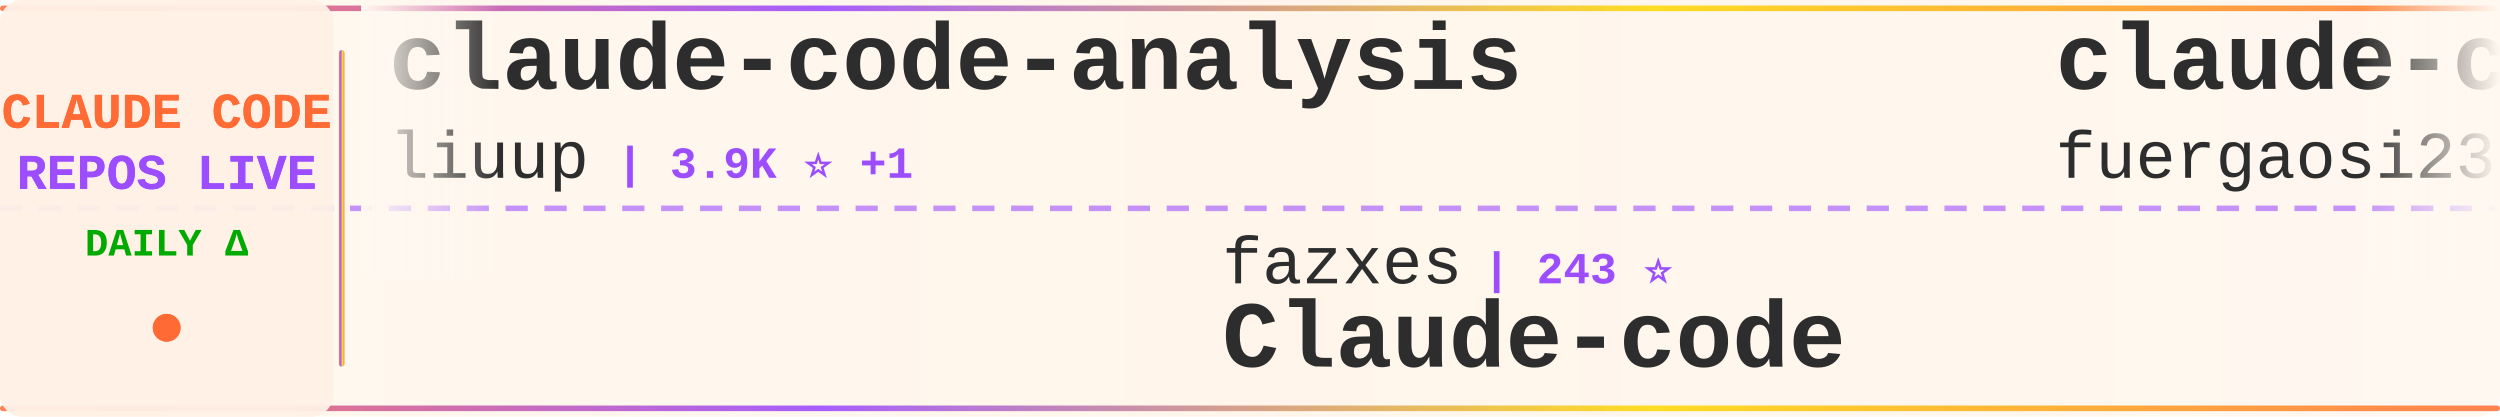
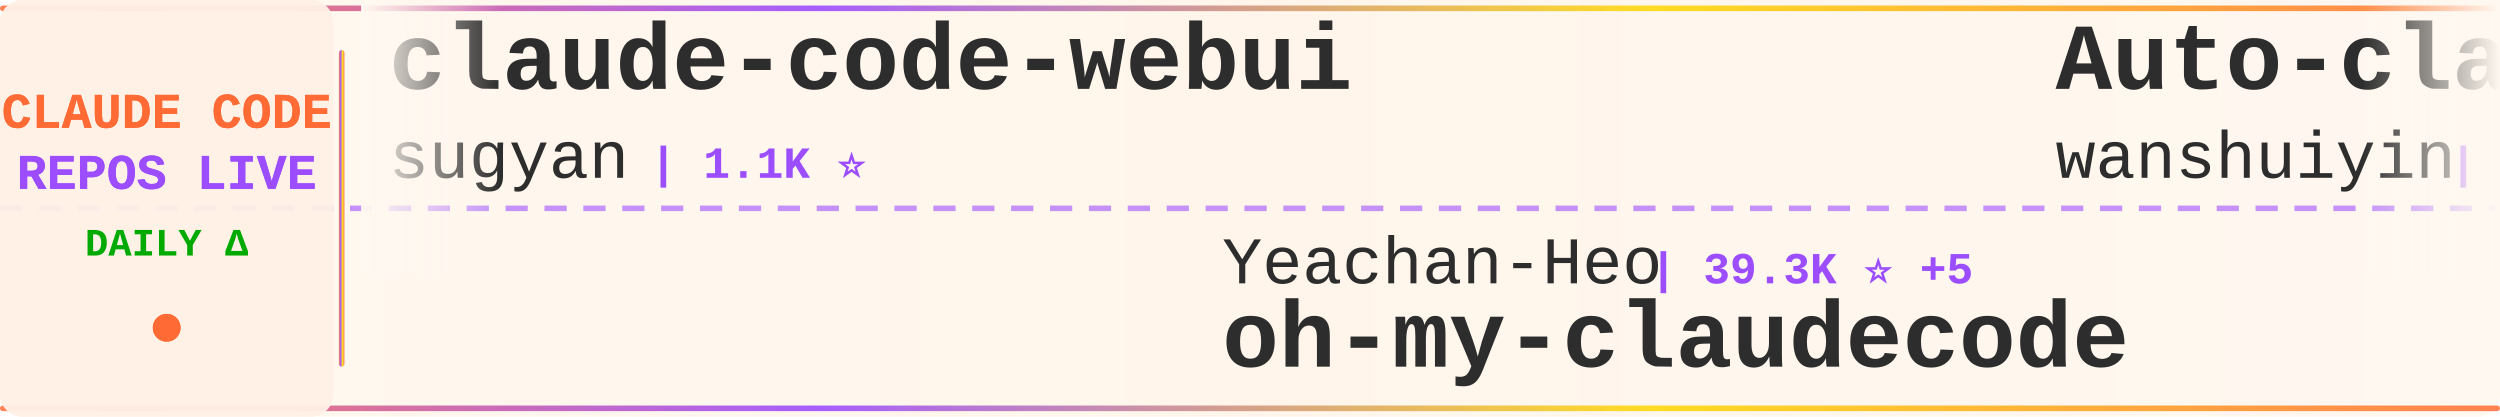
<svg xmlns="http://www.w3.org/2000/svg" width="900" height="150">
  <defs>
    <linearGradient id="tickerBg" x1="0%" y1="0%" x2="100%" y2="0%">
      <stop offset="0%" style="stop-color:#fff8f0;stop-opacity:0.98" />
      <stop offset="50%" style="stop-color:#fff5eb;stop-opacity:1" />
      <stop offset="100%" style="stop-color:#fff8f0;stop-opacity:0.98" />
    </linearGradient>
    <linearGradient id="borderGrad" x1="0%" y1="0%" x2="100%" y2="0%">
      <stop offset="0%" style="stop-color:#FF6B35;stop-opacity:0.85">
        <animate attributeName="stop-opacity" values="0.85;1;0.85" dur="2s" repeatCount="indefinite" />
      </stop>
      <stop offset="33%" style="stop-color:#9C4EFF;stop-opacity:0.9">
        <animate attributeName="stop-opacity" values="0.9;1;0.9" dur="2.2s" repeatCount="indefinite" />
      </stop>
      <stop offset="66%" style="stop-color:#FFD700;stop-opacity:0.85">
        <animate attributeName="stop-opacity" values="0.85;1;0.85" dur="1.8s" repeatCount="indefinite" />
      </stop>
      <stop offset="100%" style="stop-color:#FF6B35;stop-opacity:0.85">
        <animate attributeName="stop-opacity" values="0.85;1;0.85" dur="2s" repeatCount="indefinite" />
      </stop>
    </linearGradient>
    <filter id="textGlow">
      <feGaussianBlur stdDeviation="0.15" result="coloredBlur" />
      <feMerge>
        <feMergeNode in="coloredBlur" />
        <feMergeNode in="SourceGraphic" />
      </feMerge>
    </filter>
    <filter id="metricGlow">
      <feGaussianBlur stdDeviation="0.2" result="coloredBlur" />
      <feMerge>
        <feMergeNode in="coloredBlur" />
        <feMergeNode in="SourceGraphic" />
      </feMerge>
    </filter>
    <linearGradient id="leftFade" x1="0%" y1="0%" x2="100%" y2="0%">
      <stop offset="0%" style="stop-color:#fff8f0;stop-opacity:1" />
      <stop offset="100%" style="stop-color:#fff8f0;stop-opacity:0" />
    </linearGradient>
    <linearGradient id="rightFade" x1="0%" y1="0%" x2="100%" y2="0%">
      <stop offset="0%" style="stop-color:#fff8f0;stop-opacity:0" />
      <stop offset="100%" style="stop-color:#fff8f0;stop-opacity:1" />
    </linearGradient>
  </defs>
  <rect width="900" height="150" fill="url(#tickerBg)" rx="8" />
  <rect x="0" y="2" width="900" height="2" fill="url(#borderGrad)" rx="1" />
  <rect x="0" y="146" width="900" height="2" fill="url(#borderGrad)" rx="1" />
  <line x1="0" y1="75" x2="900" y2="75" stroke="#9C4EFF" stroke-width="2" stroke-dasharray="8 6" opacity="0.6" />
  <rect x="0" y="0" width="120" height="150" fill="#fff0e6" opacity="0.95" rx="8" />
  <text x="60" y="46" font-family="'Courier New', monospace" font-size="18" font-weight="bold" fill="#FF6B35" text-anchor="middle" filter="url(#textGlow)">
    CLAUDE CODE
  </text>
  <text x="60" y="68" font-family="'Courier New', monospace" font-size="18" font-weight="bold" fill="#9C4EFF" text-anchor="middle" filter="url(#textGlow)">
    REPOS LIVE
  </text>
  <text x="60" y="92" font-family="'Courier New', monospace" font-size="14" font-weight="bold" fill="#00aa00" text-anchor="middle">
    DAILY Δ
  </text>
  <circle cx="60" cy="118" r="5" fill="#FF6B35" filter="url(#metricGlow)">
    <animate attributeName="r" values="4;6;4" dur="1.5s" repeatCount="indefinite" />
    <animate attributeName="opacity" values="0.6;1;0.6" dur="1.5s" repeatCount="indefinite" />
  </circle>
  <rect x="122" y="18" width="2" height="114" fill="url(#borderGrad)" rx="1" />
  <clipPath id="tickerClip">
    <rect x="130" y="0" width="770" height="150" />
  </clipPath>
  <g clip-path="url(#tickerClip)">
    <g id="tickerItems">
      <animateTransform attributeName="transform" attributeType="XML" type="translate" from="0 0" to="-3000 0" dur="54s" repeatCount="indefinite" />
      <g transform="translate(0, 0)">
-         <text x="140" y="32" font-family="'Courier New', monospace" font-size="34" font-weight="bold" fill="#2d2d2d">claude-code-analysis</text>
-         <text x="140" y="64" font-family="'Courier New', monospace" font-size="24" font-weight="normal" fill="#2d2d2d" opacity="1.0">liuup</text>
-         <text x="222" y="64" font-family="'Courier New', monospace" font-size="16" font-weight="bold" fill="#9C4EFF"> | 3.9K ⭐ +1</text>
+         <text x="140" y="32" font-family="'Courier New', monospace" font-size="34" font-weight="bold" fill="#2d2d2d">claude-code-webui</text>
+         <text x="140" y="64" font-family="'Courier New', monospace" font-size="24" font-weight="normal" fill="#2d2d2d" opacity="1.0">sugyan</text>
+         <text x="234" y="64" font-family="'Courier New', monospace" font-size="16" font-weight="bold" fill="#9C4EFF"> | 1.1K ⭐</text>
      </g>
      <g transform="translate(300, 0)">
-         <text x="140" y="102" font-family="'Courier New', monospace" font-size="24" font-weight="normal" fill="#2d2d2d" opacity="1.0">fazxes</text>
-         <text x="234" y="102" font-family="'Courier New', monospace" font-size="16" font-weight="bold" fill="#9C4EFF"> | 243 ⭐</text>
-         <text x="140" y="132" font-family="'Courier New', monospace" font-size="34" font-weight="bold" fill="#2d2d2d">Claude-code</text>
+         <text x="140" y="102" font-family="'Courier New', monospace" font-size="24" font-weight="normal" fill="#2d2d2d" opacity="1.0">Yeachan-Heo</text>
+         <text x="294" y="102" font-family="'Courier New', monospace" font-size="16" font-weight="bold" fill="#9C4EFF"> | 39.3K ⭐ +5</text>
+         <text x="140" y="132" font-family="'Courier New', monospace" font-size="34" font-weight="bold" fill="#2d2d2d">oh-my-claudecode</text>
      </g>
      <g transform="translate(600, 0)">
-         <text x="140" y="32" font-family="'Courier New', monospace" font-size="34" font-weight="bold" fill="#2d2d2d">claude-code-proxy</text>
-         <text x="140" y="64" font-family="'Courier New', monospace" font-size="24" font-weight="normal" fill="#2d2d2d" opacity="1.0">fuergaosi233</text>
-         <text x="306" y="64" font-family="'Courier New', monospace" font-size="16" font-weight="bold" fill="#9C4EFF"> | 2.8K ⭐</text>
+         <text x="140" y="32" font-family="'Courier New', monospace" font-size="34" font-weight="bold" fill="#2d2d2d">Auto-claude-code-researc...</text>
+         <text x="140" y="64" font-family="'Courier New', monospace" font-size="24" font-weight="normal" fill="#2d2d2d" opacity="1.0">wanshuiyin</text>
+         <text x="282" y="64" font-family="'Courier New', monospace" font-size="16" font-weight="bold" fill="#9C4EFF"> | 16.5K ⭐ +4</text>
      </g>
      <g transform="translate(900, 0)">
-         <text x="140" y="102" font-family="'Courier New', monospace" font-size="24" font-weight="normal" fill="#2d2d2d" opacity="1.0">zebbern</text>
-         <text x="246" y="102" font-family="'Courier New', monospace" font-size="16" font-weight="bold" fill="#9C4EFF"> | 4.6K ⭐ +2</text>
-         <text x="140" y="132" font-family="'Courier New', monospace" font-size="34" font-weight="bold" fill="#2d2d2d">claude-code-guide</text>
+         <text x="140" y="102" font-family="'Courier New', monospace" font-size="24" font-weight="normal" fill="#2d2d2d" opacity="1.0">digitalsamba</text>
+         <text x="306" y="102" font-family="'Courier New', monospace" font-size="16" font-weight="bold" fill="#9C4EFF"> | 2.1K ⭐ +1</text>
+         <text x="140" y="132" font-family="'Courier New', monospace" font-size="34" font-weight="bold" fill="#2d2d2d">claude-code-video-toolki...</text>
      </g>
      <g transform="translate(1200, 0)">
-         <text x="140" y="32" font-family="'Courier New', monospace" font-size="34" font-weight="bold" fill="#2d2d2d">ClaudeCode</text>
-         <text x="140" y="64" font-family="'Courier New', monospace" font-size="24" font-weight="normal" fill="#2d2d2d" opacity="1.0">guanshan</text>
-         <text x="258" y="64" font-family="'Courier New', monospace" font-size="16" font-weight="bold" fill="#9C4EFF"> | 61 ⭐</text>
+         <text x="140" y="32" font-family="'Courier New', monospace" font-size="34" font-weight="bold" fill="#2d2d2d">claude-code-cli</text>
+         <text x="140" y="64" font-family="'Courier New', monospace" font-size="24" font-weight="normal" fill="#2d2d2d" opacity="1.0">huangserva</text>
+         <text x="282" y="64" font-family="'Courier New', monospace" font-size="16" font-weight="bold" fill="#9C4EFF"> | 630 ⭐</text>
      </g>
      <g transform="translate(1500, 0)">
-         <text x="140" y="102" font-family="'Courier New', monospace" font-size="24" font-weight="normal" fill="#2d2d2d" opacity="1.0">overwirehq</text>
-         <text x="282" y="102" font-family="'Courier New', monospace" font-size="16" font-weight="bold" fill="#9C4EFF"> | 2.8K ⭐ -1</text>
-         <text x="140" y="132" font-family="'Courier New', monospace" font-size="34" font-weight="bold" fill="#2d2d2d">claude-code-telegram</text>
+         <text x="140" y="102" font-family="'Courier New', monospace" font-size="24" font-weight="normal" fill="#2d2d2d" opacity="1.0">Donchitos</text>
+         <text x="270" y="102" font-family="'Courier New', monospace" font-size="16" font-weight="bold" fill="#9C4EFF"> | 25.3K ⭐</text>
+         <text x="140" y="132" font-family="'Courier New', monospace" font-size="34" font-weight="bold" fill="#2d2d2d">Claude-Code-Game-Studios</text>
      </g>
      <g transform="translate(1800, 0)">
-         <text x="140" y="32" font-family="'Courier New', monospace" font-size="34" font-weight="bold" fill="#2d2d2d">claude-code-local</text>
-         <text x="140" y="64" font-family="'Courier New', monospace" font-size="24" font-weight="normal" fill="#2d2d2d" opacity="1.0">nicedreamzapp</text>
-         <text x="318" y="64" font-family="'Courier New', monospace" font-size="16" font-weight="bold" fill="#9C4EFF"> | 3.3K ⭐</text>
+         <text x="140" y="32" font-family="'Courier New', monospace" font-size="34" font-weight="bold" fill="#2d2d2d">claude-code-source-code</text>
+         <text x="140" y="64" font-family="'Courier New', monospace" font-size="24" font-weight="normal" fill="#2d2d2d" opacity="1.0">777genius</text>
+         <text x="270" y="64" font-family="'Courier New', monospace" font-size="16" font-weight="bold" fill="#9C4EFF"> | 932 ⭐</text>
      </g>
      <g transform="translate(2100, 0)">
-         <text x="140" y="102" font-family="'Courier New', monospace" font-size="24" font-weight="normal" fill="#2d2d2d" opacity="1.0">anthropics</text>
-         <text x="282" y="102" font-family="'Courier New', monospace" font-size="16" font-weight="bold" fill="#9C4EFF"> | 177.5K ⭐ +50</text>
-         <text x="140" y="132" font-family="'Courier New', monospace" font-size="34" font-weight="bold" fill="#2d2d2d">skills</text>
+         <text x="140" y="102" font-family="'Courier New', monospace" font-size="24" font-weight="normal" fill="#2d2d2d" opacity="1.0">WorldFlowAI</text>
+         <text x="294" y="102" font-family="'Courier New', monospace" font-size="16" font-weight="bold" fill="#9C4EFF"> | 3.4K ⭐ +6</text>
+         <text x="140" y="132" font-family="'Courier New', monospace" font-size="34" font-weight="bold" fill="#2d2d2d">everything-claude-code</text>
      </g>
      <g transform="translate(2400, 0)">
-         <text x="140" y="32" font-family="'Courier New', monospace" font-size="34" font-weight="bold" fill="#2d2d2d">claude-code-from-scratch</text>
-         <text x="140" y="64" font-family="'Courier New', monospace" font-size="24" font-weight="normal" fill="#2d2d2d" opacity="1.0">Windy3f3f3f3f</text>
-         <text x="318" y="64" font-family="'Courier New', monospace" font-size="16" font-weight="bold" fill="#9C4EFF"> | 2.7K ⭐</text>
+         <text x="140" y="32" font-family="'Courier New', monospace" font-size="34" font-weight="bold" fill="#2d2d2d">claude-code-workflows</text>
+         <text x="140" y="64" font-family="'Courier New', monospace" font-size="24" font-weight="normal" fill="#2d2d2d" opacity="1.0">OneRedOak</text>
+         <text x="270" y="64" font-family="'Courier New', monospace" font-size="16" font-weight="bold" fill="#9C4EFF"> | 3.9K ⭐</text>
      </g>
      <g transform="translate(2700, 0)">
-         <text x="140" y="102" font-family="'Courier New', monospace" font-size="24" font-weight="normal" fill="#2d2d2d" opacity="1.0">OneRedOak</text>
-         <text x="270" y="102" font-family="'Courier New', monospace" font-size="16" font-weight="bold" fill="#9C4EFF"> | 3.9K ⭐ +1</text>
-         <text x="140" y="132" font-family="'Courier New', monospace" font-size="34" font-weight="bold" fill="#2d2d2d">claude-code-workflows</text>
+         <text x="140" y="102" font-family="'Courier New', monospace" font-size="24" font-weight="normal" fill="#2d2d2d" opacity="1.0">VILA-Lab</text>
+         <text x="258" y="102" font-family="'Courier New', monospace" font-size="16" font-weight="bold" fill="#9C4EFF"> | 2.1K ⭐ -1</text>
+         <text x="140" y="132" font-family="'Courier New', monospace" font-size="34" font-weight="bold" fill="#2d2d2d">Dive-into-Claude-Code</text>
      </g>
      <g transform="translate(3000, 0)">
-         <text x="140" y="32" font-family="'Courier New', monospace" font-size="34" font-weight="bold" fill="#2d2d2d">claude-code-analysis</text>
-         <text x="140" y="64" font-family="'Courier New', monospace" font-size="24" font-weight="normal" fill="#2d2d2d" opacity="1.0">liuup</text>
-         <text x="222" y="64" font-family="'Courier New', monospace" font-size="16" font-weight="bold" fill="#9C4EFF"> | 3.9K ⭐ +1</text>
+         <text x="140" y="32" font-family="'Courier New', monospace" font-size="34" font-weight="bold" fill="#2d2d2d">claude-code-webui</text>
+         <text x="140" y="64" font-family="'Courier New', monospace" font-size="24" font-weight="normal" fill="#2d2d2d" opacity="1.0">sugyan</text>
+         <text x="234" y="64" font-family="'Courier New', monospace" font-size="16" font-weight="bold" fill="#9C4EFF"> | 1.1K ⭐</text>
      </g>
      <g transform="translate(3300, 0)">
-         <text x="140" y="102" font-family="'Courier New', monospace" font-size="24" font-weight="normal" fill="#2d2d2d" opacity="1.0">fazxes</text>
-         <text x="234" y="102" font-family="'Courier New', monospace" font-size="16" font-weight="bold" fill="#9C4EFF"> | 243 ⭐</text>
-         <text x="140" y="132" font-family="'Courier New', monospace" font-size="34" font-weight="bold" fill="#2d2d2d">Claude-code</text>
+         <text x="140" y="102" font-family="'Courier New', monospace" font-size="24" font-weight="normal" fill="#2d2d2d" opacity="1.0">Yeachan-Heo</text>
+         <text x="294" y="102" font-family="'Courier New', monospace" font-size="16" font-weight="bold" fill="#9C4EFF"> | 39.3K ⭐ +5</text>
+         <text x="140" y="132" font-family="'Courier New', monospace" font-size="34" font-weight="bold" fill="#2d2d2d">oh-my-claudecode</text>
      </g>
      <g transform="translate(3600, 0)">
-         <text x="140" y="32" font-family="'Courier New', monospace" font-size="34" font-weight="bold" fill="#2d2d2d">claude-code-proxy</text>
-         <text x="140" y="64" font-family="'Courier New', monospace" font-size="24" font-weight="normal" fill="#2d2d2d" opacity="1.0">fuergaosi233</text>
-         <text x="306" y="64" font-family="'Courier New', monospace" font-size="16" font-weight="bold" fill="#9C4EFF"> | 2.8K ⭐</text>
+         <text x="140" y="32" font-family="'Courier New', monospace" font-size="34" font-weight="bold" fill="#2d2d2d">Auto-claude-code-researc...</text>
+         <text x="140" y="64" font-family="'Courier New', monospace" font-size="24" font-weight="normal" fill="#2d2d2d" opacity="1.0">wanshuiyin</text>
+         <text x="282" y="64" font-family="'Courier New', monospace" font-size="16" font-weight="bold" fill="#9C4EFF"> | 16.5K ⭐ +4</text>
      </g>
      <g transform="translate(3900, 0)">
-         <text x="140" y="102" font-family="'Courier New', monospace" font-size="24" font-weight="normal" fill="#2d2d2d" opacity="1.0">zebbern</text>
-         <text x="246" y="102" font-family="'Courier New', monospace" font-size="16" font-weight="bold" fill="#9C4EFF"> | 4.6K ⭐ +2</text>
-         <text x="140" y="132" font-family="'Courier New', monospace" font-size="34" font-weight="bold" fill="#2d2d2d">claude-code-guide</text>
+         <text x="140" y="102" font-family="'Courier New', monospace" font-size="24" font-weight="normal" fill="#2d2d2d" opacity="1.0">digitalsamba</text>
+         <text x="306" y="102" font-family="'Courier New', monospace" font-size="16" font-weight="bold" fill="#9C4EFF"> | 2.1K ⭐ +1</text>
+         <text x="140" y="132" font-family="'Courier New', monospace" font-size="34" font-weight="bold" fill="#2d2d2d">claude-code-video-toolki...</text>
      </g>
    </g>
  </g>
  <rect x="130" y="0" width="50" height="100" fill="url(#leftFade)" />
  <rect x="850" y="0" width="50" height="100" fill="url(#rightFade)" />
</svg>
